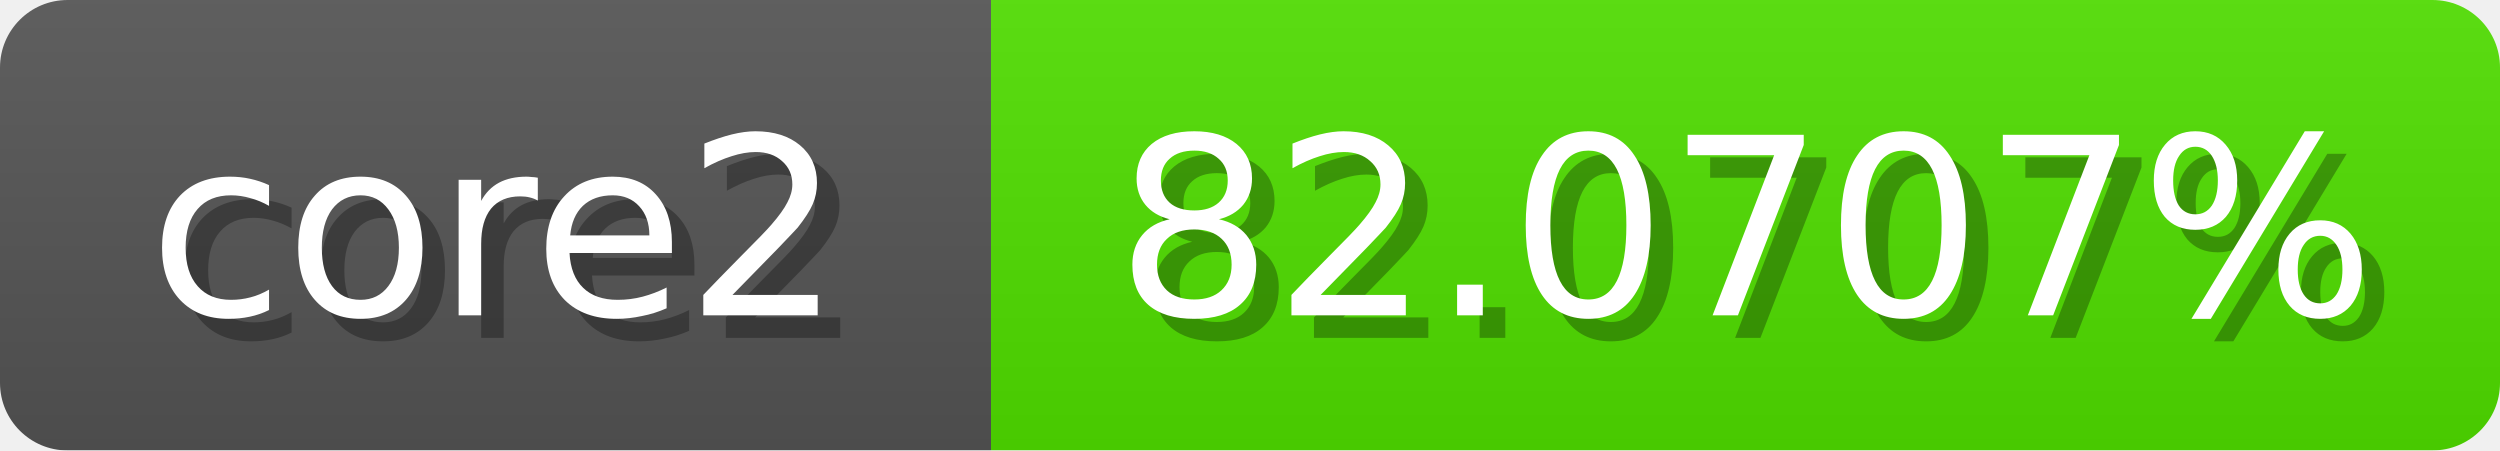
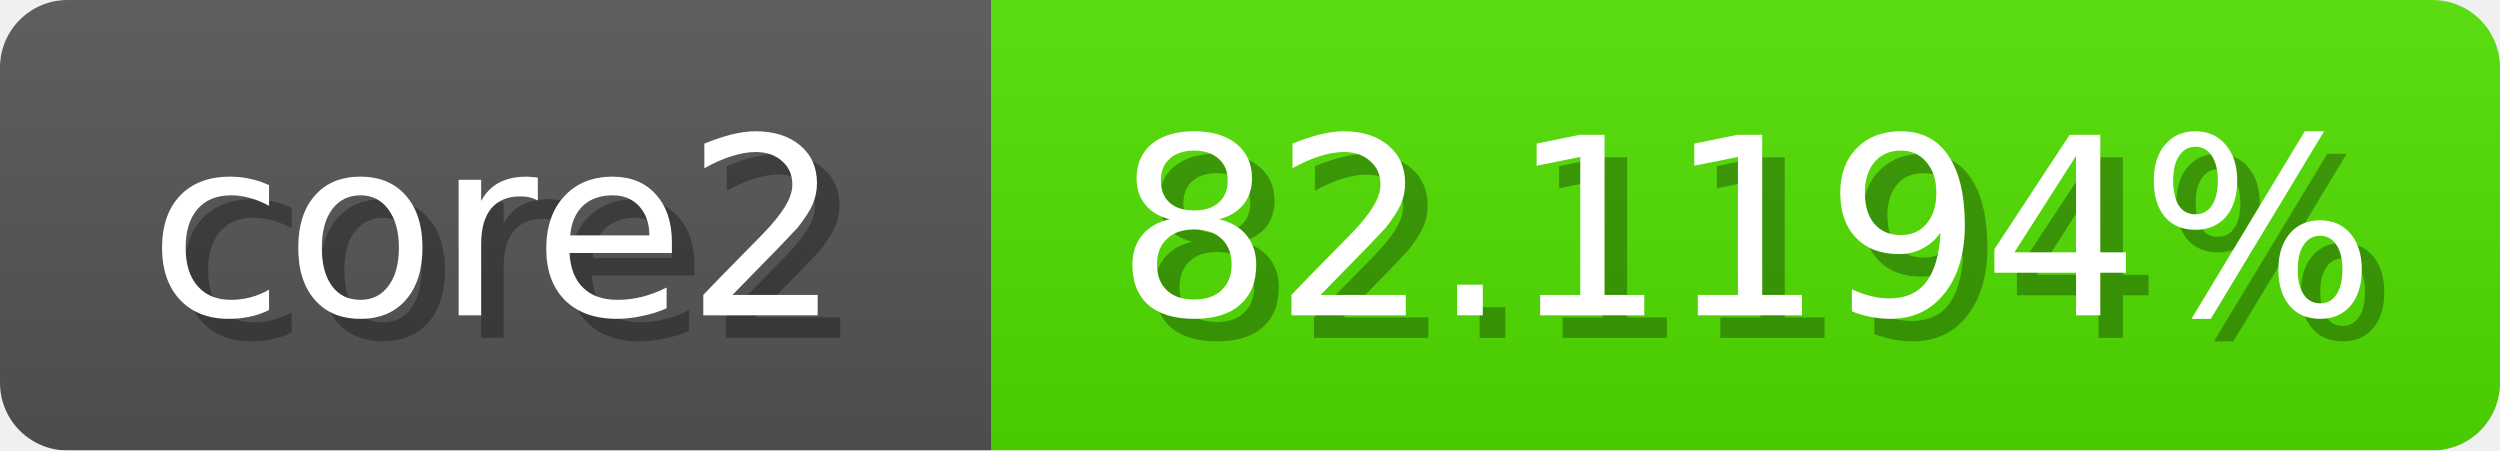
<svg xmlns="http://www.w3.org/2000/svg" width="111" height="20">
  <linearGradient id="b" x2="0" y2="100%">
    <stop offset="0" stop-color="#bbb" stop-opacity=".1" />
    <stop offset="1" stop-opacity=".1" />
  </linearGradient>
  <mask id="anybadge_1">
    <rect width="111" height="20" rx="3" fill="#fff" />
  </mask>
  <g mask="url(#anybadge_1)">
    <path fill="#555" d="M0 0h44v20H0z" />
    <path fill="#50e000" d="M44 0h67v20H44z" />
    <path fill="url(#b)" d="M0 0h111v20H0z" />
  </g>
  <g fill="#fff" text-anchor="middle" font-family="DejaVu Sans,Verdana,Geneva,sans-serif" font-size="11">
    <text x="23.0" y="15" fill="#010101" fill-opacity=".3">core2</text>
    <text x="22.0" y="14">core2</text>
  </g>
  <g fill="#fff" text-anchor="middle" font-family="DejaVu Sans,Verdana,Geneva,sans-serif" font-size="11">
-     <text x="78.5" y="15" fill="#010101" fill-opacity=".3">82.0707%</text>
-     <text x="77.5" y="14">82.0707%</text>
+     <text x="78.5" y="15" fill="#010101" fill-opacity=".3">82.1194%</text>
+     <text x="77.5" y="14">82.1194%</text>
  </g>
</svg>
